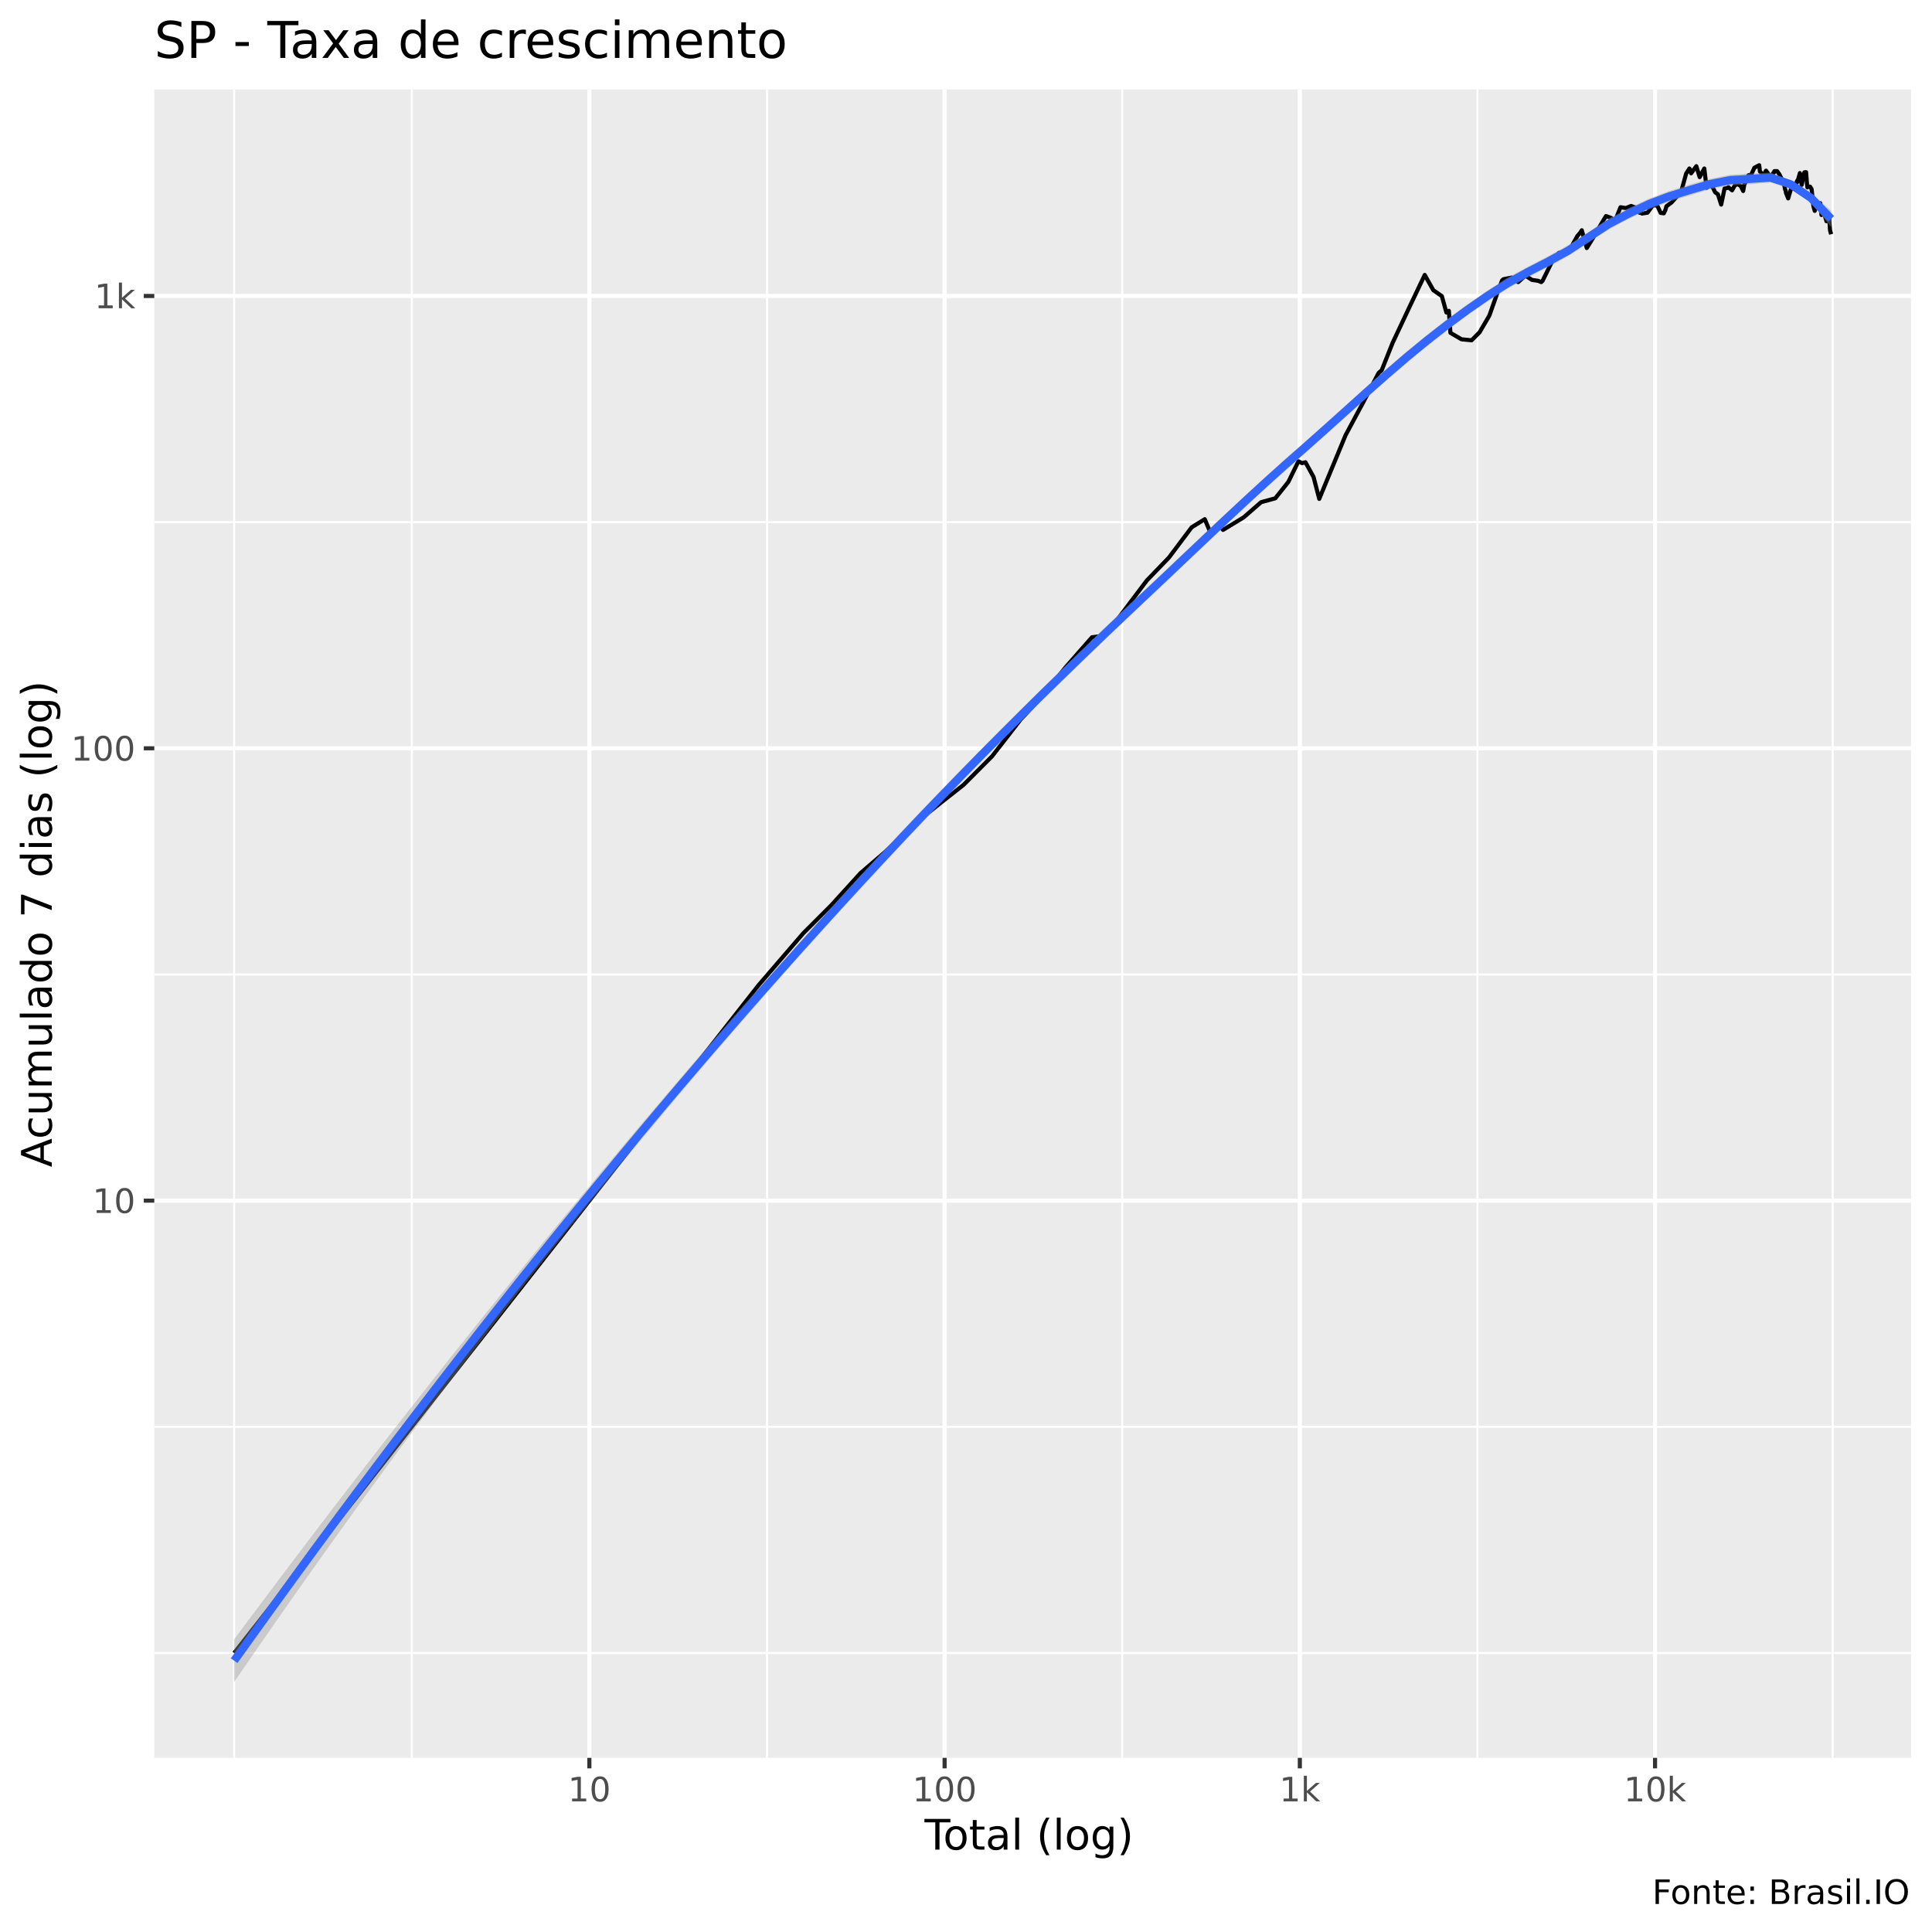
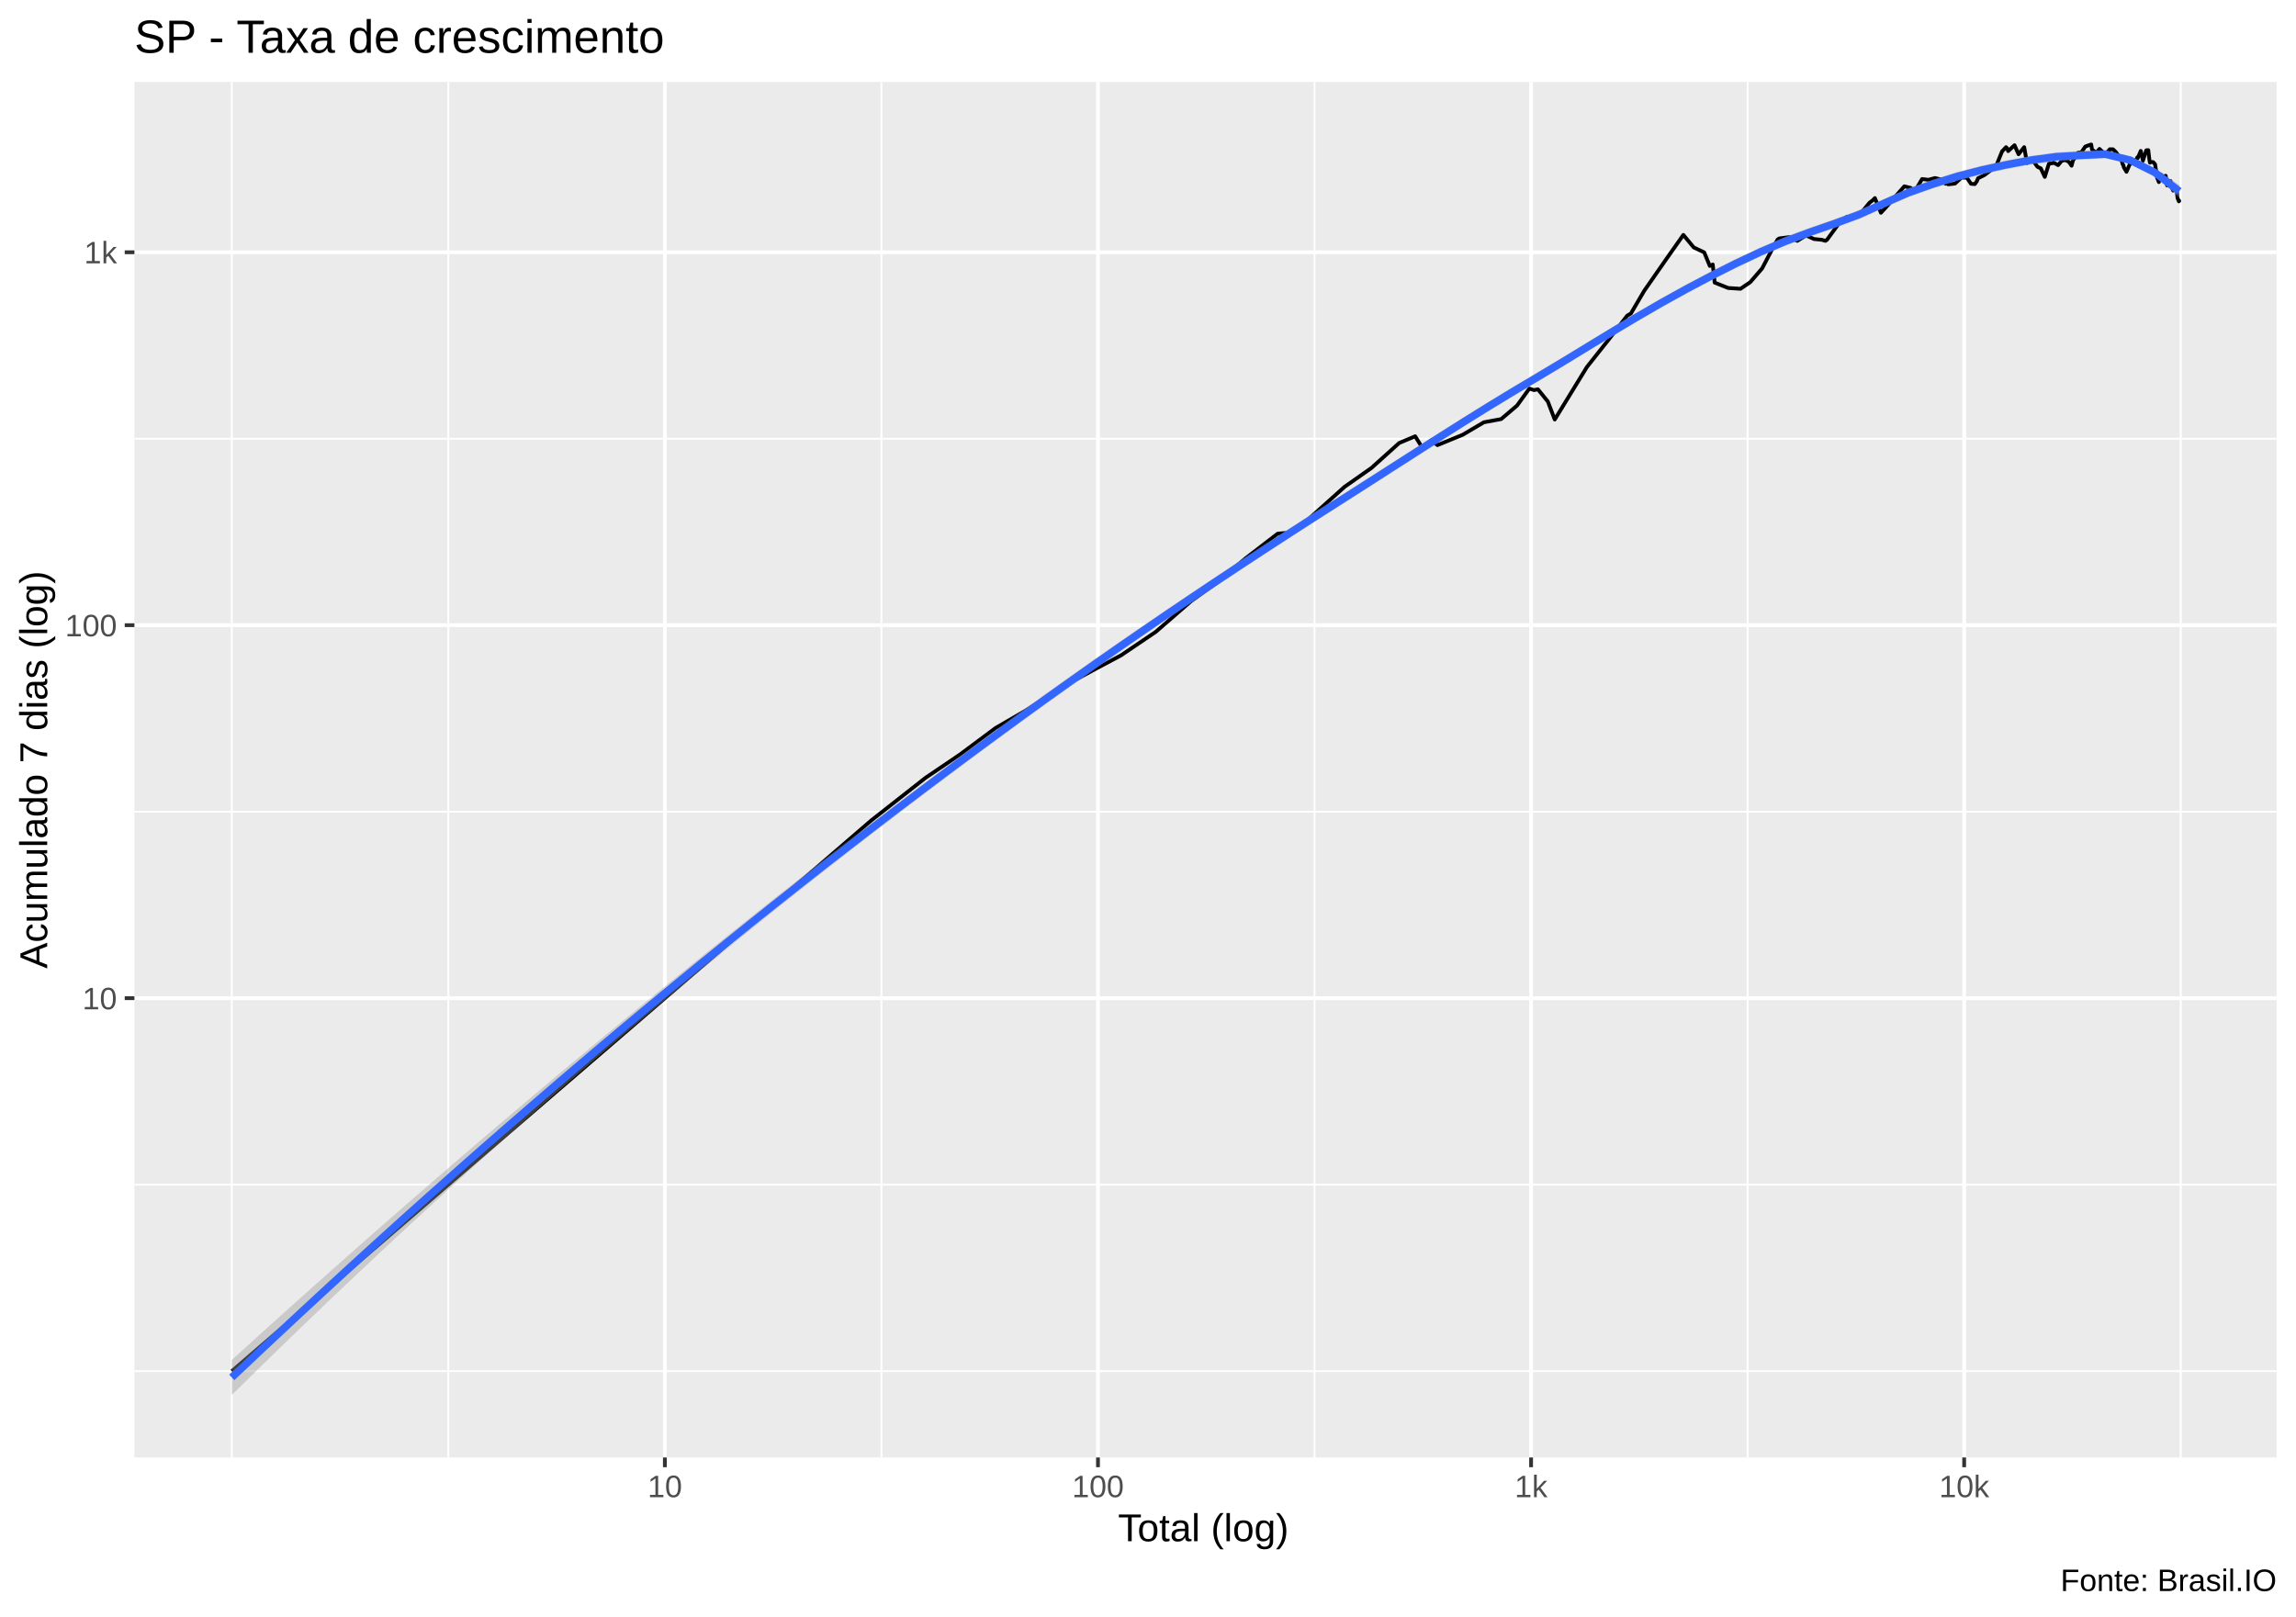
- <svg xmlns="http://www.w3.org/2000/svg" viewBox="0 0 504.00 504.00">
+ <svg xmlns="http://www.w3.org/2000/svg" viewBox="0 0 649.50 457.50">
  <defs>
    <style type="text/css">
    line, polyline, polygon, path, rect, circle {
      fill: none;
      stroke: #000000;
      stroke-linecap: round;
      stroke-linejoin: round;
      stroke-miterlimit: 10.00;
    }
  </style>
  </defs>
  <rect width="100%" height="100%" style="stroke: none; fill: #FFFFFF;" />
-   <rect x="0" y="0.00" width="504.00" height="504.00" style="stroke-width: 1.07; stroke: #FFFFFF; fill: #FFFFFF;" />
+   <rect x="0.00" y="0" width="649.50" height="457.50" style="stroke-width: 1.07; stroke: #FFFFFF; fill: #FFFFFF;" />
  <defs>
-     <clipPath id="cpNDAuMjV8NDk4LjUyfDQ1OC41N3wyMy4zMw==">
-       <rect x="40.25" y="23.33" width="458.27" height="435.24" />
+     <clipPath id="cpMzguMDJ8NjQ0LjAyfDQxMi4zOHwyMy4xOQ==">
+       <rect x="38.02" y="23.19" width="606.00" height="389.19" />
    </clipPath>
  </defs>
-   <rect x="40.25" y="23.33" width="458.27" height="435.24" style="stroke-width: 1.07; stroke: none; fill: #EBEBEB;" clip-path="url(#cpNDAuMjV8NDk4LjUyfDQ1OC41N3wyMy4zMw==)" />
-   <polyline points="40.25,431.22 498.52,431.22 " style="stroke-width: 0.53; stroke: #FFFFFF; stroke-linecap: butt;" clip-path="url(#cpNDAuMjV8NDk4LjUyfDQ1OC41N3wyMy4zMw==)" />
-   <polyline points="40.25,372.22 498.52,372.22 " style="stroke-width: 0.53; stroke: #FFFFFF; stroke-linecap: butt;" clip-path="url(#cpNDAuMjV8NDk4LjUyfDQ1OC41N3wyMy4zMw==)" />
-   <polyline points="40.25,254.21 498.52,254.21 " style="stroke-width: 0.53; stroke: #FFFFFF; stroke-linecap: butt;" clip-path="url(#cpNDAuMjV8NDk4LjUyfDQ1OC41N3wyMy4zMw==)" />
-   <polyline points="40.25,136.21 498.52,136.21 " style="stroke-width: 0.53; stroke: #FFFFFF; stroke-linecap: butt;" clip-path="url(#cpNDAuMjV8NDk4LjUyfDQ1OC41N3wyMy4zMw==)" />
-   <polyline points="61.08,458.57 61.08,23.33 " style="stroke-width: 0.53; stroke: #FFFFFF; stroke-linecap: butt;" clip-path="url(#cpNDAuMjV8NDk4LjUyfDQ1OC41N3wyMy4zMw==)" />
-   <polyline points="107.42,458.57 107.42,23.33 " style="stroke-width: 0.53; stroke: #FFFFFF; stroke-linecap: butt;" clip-path="url(#cpNDAuMjV8NDk4LjUyfDQ1OC41N3wyMy4zMw==)" />
-   <polyline points="200.09,458.57 200.09,23.33 " style="stroke-width: 0.53; stroke: #FFFFFF; stroke-linecap: butt;" clip-path="url(#cpNDAuMjV8NDk4LjUyfDQ1OC41N3wyMy4zMw==)" />
-   <polyline points="292.75,458.57 292.75,23.33 " style="stroke-width: 0.53; stroke: #FFFFFF; stroke-linecap: butt;" clip-path="url(#cpNDAuMjV8NDk4LjUyfDQ1OC41N3wyMy4zMw==)" />
-   <polyline points="385.42,458.57 385.42,23.33 " style="stroke-width: 0.53; stroke: #FFFFFF; stroke-linecap: butt;" clip-path="url(#cpNDAuMjV8NDk4LjUyfDQ1OC41N3wyMy4zMw==)" />
-   <polyline points="478.09,458.57 478.09,23.33 " style="stroke-width: 0.53; stroke: #FFFFFF; stroke-linecap: butt;" clip-path="url(#cpNDAuMjV8NDk4LjUyfDQ1OC41N3wyMy4zMw==)" />
-   <polyline points="40.25,313.21 498.52,313.21 " style="stroke-width: 1.07; stroke: #FFFFFF; stroke-linecap: butt;" clip-path="url(#cpNDAuMjV8NDk4LjUyfDQ1OC41N3wyMy4zMw==)" />
-   <polyline points="40.25,195.21 498.52,195.21 " style="stroke-width: 1.07; stroke: #FFFFFF; stroke-linecap: butt;" clip-path="url(#cpNDAuMjV8NDk4LjUyfDQ1OC41N3wyMy4zMw==)" />
-   <polyline points="40.25,77.21 498.52,77.21 " style="stroke-width: 1.07; stroke: #FFFFFF; stroke-linecap: butt;" clip-path="url(#cpNDAuMjV8NDk4LjUyfDQ1OC41N3wyMy4zMw==)" />
-   <polyline points="153.75,458.57 153.75,23.33 " style="stroke-width: 1.07; stroke: #FFFFFF; stroke-linecap: butt;" clip-path="url(#cpNDAuMjV8NDk4LjUyfDQ1OC41N3wyMy4zMw==)" />
-   <polyline points="246.42,458.57 246.42,23.33 " style="stroke-width: 1.07; stroke: #FFFFFF; stroke-linecap: butt;" clip-path="url(#cpNDAuMjV8NDk4LjUyfDQ1OC41N3wyMy4zMw==)" />
-   <polyline points="339.09,458.57 339.09,23.33 " style="stroke-width: 1.07; stroke: #FFFFFF; stroke-linecap: butt;" clip-path="url(#cpNDAuMjV8NDk4LjUyfDQ1OC41N3wyMy4zMw==)" />
-   <polyline points="431.75,458.57 431.75,23.33 " style="stroke-width: 1.07; stroke: #FFFFFF; stroke-linecap: butt;" clip-path="url(#cpNDAuMjV8NDk4LjUyfDQ1OC41N3wyMy4zMw==)" />
-   <polyline points="61.08,431.22 105.30,374.92 125.86,348.74 149.51,318.61 170.07,292.44 185.48,272.81 197.97,256.91 209.54,243.47 216.88,236.13 224.50,227.75 230.90,222.25 239.40,214.23 245.61,209.27 251.34,204.76 258.79,197.30 266.33,187.60 271.82,181.76 277.97,174.09 284.87,166.24 287.13,165.95 291.17,162.05 299.18,151.42 304.93,145.46 310.87,137.56 314.29,135.44 315.75,138.91 317.71,136.73 319.06,138.23 324.44,134.96 328.98,131.01 332.69,129.99 336.08,125.73 338.72,120.34 339.69,120.82 340.55,120.58 342.66,124.42 344.15,130.14 351.01,113.55 355.72,104.77 359.65,97.27 360.44,96.59 363.30,89.42 367.96,79.51 371.67,71.72 373.90,75.69 376.14,77.26 377.32,81.53 377.96,81.09 378.37,86.82 381.25,88.51 383.90,88.77 385.97,86.69 388.53,82.32 390.73,76.09 391.84,73.17 392.20,72.84 394.36,72.41 396.05,73.59 397.93,71.90 399.63,73.02 401.26,73.26 402.06,73.59 402.41,73.26 405.02,67.95 406.68,65.97 408.12,66.06 409.64,64.88 411.50,61.56 412.27,60.66 412.64,60.07 413.94,64.71 415.71,61.86 417.28,59.16 418.95,56.36 420.35,56.87 420.79,58.09 421.06,58.27 422.74,54.06 424.14,54.28 425.50,53.73 426.80,54.19 427.77,55.54 428.16,55.41 428.34,55.71 429.78,55.48 431.19,53.57 432.33,53.63 433.21,55.54 434.03,55.65 434.45,54.78 434.73,53.80 436.07,52.80 437.45,51.26 438.57,49.98 439.86,45.29 440.71,43.96 441.02,44.47 441.16,45.21 442.52,43.35 443.39,46.21 444.60,43.96 445.20,49.00 446.04,47.97 446.25,48.53 446.42,48.12 447.43,50.16 448.15,50.68 449.00,53.37 449.89,49.17 450.66,49.03 450.86,48.82 451.00,48.94 451.85,49.65 452.60,48.29 453.39,48.03 454.14,48.58 454.74,49.83 455.07,47.94 455.20,47.86 456.13,45.71 456.81,45.62 457.66,43.77 458.37,43.38 458.93,43.11 459.11,44.74 459.22,44.83 459.99,45.76 460.70,44.53 461.41,45.51 462.00,46.26 462.59,45.13 462.76,45.02 462.89,44.64 463.59,44.64 464.19,45.48 464.76,46.63 465.27,47.34 465.68,49.44 465.82,49.68 465.91,50.34 466.48,51.76 467.17,49.41 467.73,48.88 468.20,48.88 468.65,47.65 468.81,47.17 468.87,47.48 469.54,45.15 470.00,48.23 470.71,44.96 471.15,44.91 471.40,48.12 471.50,48.88 471.58,48.58 472.19,48.70 472.60,49.35 473.05,53.73 473.41,55.01 473.75,52.74 473.86,52.64 473.91,52.93 474.48,53.21 474.87,53.02 475.17,56.09 475.55,55.11 475.89,54.68 475.94,56.05 475.99,56.12 476.47,57.71 476.86,57.15 477.16,56.77 477.40,60.07 477.69,61.11 " style="stroke-width: 1.07; stroke-linecap: butt;" clip-path="url(#cpNDAuMjV8NDk4LjUyfDQ1OC41N3wyMy4zMw==)" />
-   <polygon points="61.08,427.64 66.36,420.57 71.63,413.54 76.91,406.55 82.18,399.60 87.45,392.70 92.73,385.84 98.00,379.02 103.27,372.24 108.55,365.51 113.82,358.81 119.09,352.16 124.37,345.55 129.64,338.98 134.91,332.45 140.19,325.96 145.46,319.52 150.73,313.11 156.01,306.75 161.28,300.43 166.55,294.16 171.83,287.93 177.10,281.75 182.37,275.61 187.65,269.52 192.92,263.48 198.20,257.49 203.47,251.55 208.74,245.66 214.02,239.83 219.29,234.04 224.56,228.31 229.84,222.63 235.11,217.01 240.38,211.46 245.66,205.98 250.93,200.57 256.20,195.21 261.48,189.91 266.75,184.67 272.02,179.46 277.30,174.31 282.57,169.20 287.84,164.13 293.12,159.10 298.39,154.12 303.67,149.16 308.94,144.18 314.21,139.21 319.49,134.25 324.76,129.33 330.03,124.47 335.31,119.72 340.58,115.09 345.85,110.42 351.13,105.70 356.40,100.96 361.67,96.27 366.95,91.70 372.22,87.36 377.49,83.28 382.77,79.41 388.04,75.76 393.31,72.42 398.59,69.56 403.86,66.83 409.13,63.92 414.41,60.48 419.68,57.00 424.96,54.27 430.23,51.78 435.50,49.81 440.78,48.15 446.05,46.66 451.32,45.60 456.60,45.26 461.87,45.04 467.14,46.97 472.42,50.44 477.69,54.95 477.69,59.24 472.42,52.82 467.14,49.22 461.87,47.62 456.60,48.06 451.32,48.38 446.05,49.40 440.78,51.02 435.50,52.60 430.23,54.62 424.96,57.07 419.68,59.88 414.41,63.28 409.13,66.82 403.86,69.66 398.59,72.36 393.31,75.30 388.04,78.65 382.77,82.29 377.49,86.23 372.22,90.38 366.95,94.70 361.67,99.20 356.40,103.86 351.13,108.61 345.85,113.40 340.58,118.12 335.31,122.75 330.03,127.48 324.76,132.31 319.49,137.24 314.21,142.22 308.94,147.24 303.67,152.26 298.39,157.24 293.12,162.22 287.84,167.24 282.57,172.30 277.30,177.40 272.02,182.56 266.75,187.78 261.48,193.06 256.20,198.39 250.93,203.79 245.66,209.25 240.38,214.78 235.11,220.36 229.84,226.01 224.56,231.72 219.29,237.48 214.02,243.30 208.74,249.17 203.47,255.10 198.20,261.08 192.92,267.12 187.65,273.21 182.37,279.37 177.10,285.58 171.83,291.86 166.55,298.19 161.28,304.59 156.01,311.06 150.73,317.58 145.46,324.18 140.19,330.84 134.91,337.56 129.64,344.36 124.37,351.22 119.09,358.15 113.82,365.14 108.55,372.21 103.27,379.34 98.00,386.53 92.73,393.80 87.45,401.13 82.18,408.53 76.91,415.99 71.63,423.52 66.36,431.12 61.08,438.79 " style="stroke-width: 0.00; stroke: none; fill: #999999; fill-opacity: 0.40;" clip-path="url(#cpNDAuMjV8NDk4LjUyfDQ1OC41N3wyMy4zMw==)" />
-   <polyline points="61.08,427.64 66.36,420.57 71.63,413.54 76.91,406.55 82.18,399.60 87.45,392.70 92.73,385.84 98.00,379.02 103.27,372.24 108.55,365.51 113.82,358.81 119.09,352.16 124.37,345.55 129.64,338.98 134.91,332.45 140.19,325.96 145.46,319.52 150.73,313.11 156.01,306.75 161.28,300.43 166.55,294.16 171.83,287.93 177.10,281.75 182.37,275.61 187.65,269.52 192.92,263.48 198.20,257.49 203.47,251.55 208.74,245.66 214.02,239.83 219.29,234.04 224.56,228.31 229.84,222.63 235.11,217.01 240.38,211.46 245.66,205.98 250.93,200.57 256.20,195.21 261.48,189.91 266.75,184.67 272.02,179.46 277.30,174.31 282.57,169.20 287.84,164.13 293.12,159.10 298.39,154.12 303.67,149.16 308.94,144.18 314.21,139.21 319.49,134.25 324.76,129.33 330.03,124.47 335.31,119.72 340.58,115.09 345.85,110.42 351.13,105.70 356.40,100.96 361.67,96.27 366.95,91.70 372.22,87.36 377.49,83.28 382.77,79.41 388.04,75.76 393.31,72.42 398.59,69.56 403.86,66.83 409.13,63.92 414.41,60.48 419.68,57.00 424.96,54.27 430.23,51.78 435.50,49.81 440.78,48.15 446.05,46.66 451.32,45.60 456.60,45.26 461.87,45.04 467.14,46.97 472.42,50.44 477.69,54.95 " style="stroke-width: 2.13; stroke: none;" clip-path="url(#cpNDAuMjV8NDk4LjUyfDQ1OC41N3wyMy4zMw==)" />
-   <polyline points="477.69,59.24 472.42,52.82 467.14,49.22 461.87,47.62 456.60,48.06 451.32,48.38 446.05,49.40 440.78,51.02 435.50,52.60 430.23,54.62 424.96,57.07 419.68,59.88 414.41,63.28 409.13,66.82 403.86,69.66 398.59,72.36 393.31,75.30 388.04,78.65 382.77,82.29 377.49,86.23 372.22,90.38 366.95,94.70 361.67,99.20 356.40,103.86 351.13,108.61 345.85,113.40 340.58,118.12 335.31,122.75 330.03,127.48 324.76,132.31 319.49,137.24 314.21,142.22 308.94,147.24 303.67,152.26 298.39,157.24 293.12,162.22 287.84,167.24 282.57,172.30 277.30,177.40 272.02,182.56 266.75,187.78 261.48,193.06 256.20,198.39 250.93,203.79 245.66,209.25 240.38,214.78 235.11,220.36 229.84,226.01 224.56,231.72 219.29,237.48 214.02,243.30 208.74,249.17 203.47,255.10 198.20,261.08 192.92,267.12 187.65,273.21 182.37,279.37 177.10,285.58 171.83,291.86 166.55,298.19 161.28,304.59 156.01,311.06 150.73,317.58 145.46,324.18 140.19,330.84 134.91,337.56 129.64,344.36 124.37,351.22 119.09,358.15 113.82,365.14 108.55,372.21 103.27,379.34 98.00,386.53 92.73,393.80 87.45,401.13 82.18,408.53 76.91,415.99 71.63,423.52 66.36,431.12 61.08,438.79 " style="stroke-width: 2.13; stroke: none;" clip-path="url(#cpNDAuMjV8NDk4LjUyfDQ1OC41N3wyMy4zMw==)" />
-   <polyline points="61.08,433.22 66.36,425.85 71.63,418.53 76.91,411.27 82.18,404.06 87.45,396.91 92.73,389.82 98.00,382.78 103.27,375.79 108.55,368.86 113.82,361.98 119.09,355.15 124.37,348.38 129.64,341.67 134.91,335.01 140.19,328.40 145.46,321.85 150.73,315.35 156.01,308.90 161.28,302.51 166.55,296.18 171.83,289.89 177.10,283.66 182.37,277.49 187.65,271.37 192.92,265.30 198.20,259.28 203.47,253.32 208.74,247.42 214.02,241.56 219.29,235.76 224.56,230.02 229.84,224.32 235.11,218.69 240.38,213.12 245.66,207.62 250.93,202.18 256.20,196.80 261.48,191.49 266.75,186.22 272.02,181.01 277.30,175.86 282.57,170.75 287.84,165.68 293.12,160.66 298.39,155.68 303.67,150.71 308.94,145.71 314.21,140.72 319.49,135.74 324.76,130.82 330.03,125.98 335.31,121.23 340.58,116.60 345.85,111.91 351.13,107.16 356.40,102.41 361.67,97.74 366.95,93.20 372.22,88.87 377.49,84.75 382.77,80.85 388.04,77.20 393.31,73.86 398.59,70.96 403.86,68.25 409.13,65.37 414.41,61.88 419.68,58.44 424.96,55.67 430.23,53.20 435.50,51.20 440.78,49.58 446.05,48.03 451.32,46.99 456.60,46.66 461.87,46.33 467.14,48.09 472.42,51.63 477.69,57.10 " style="stroke-width: 2.13; stroke: #3366FF; stroke-linecap: butt;" clip-path="url(#cpNDAuMjV8NDk4LjUyfDQ1OC41N3wyMy4zMw==)" />
+   <rect x="38.02" y="23.19" width="606.00" height="389.19" style="stroke-width: 1.07; stroke: none; fill: #EBEBEB;" clip-path="url(#cpMzguMDJ8NjQ0LjAyfDQxMi4zOHwyMy4xOQ==)" />
+   <polyline points="38.02,387.95 644.02,387.95 " style="stroke-width: 0.53; stroke: #FFFFFF; stroke-linecap: butt;" clip-path="url(#cpMzguMDJ8NjQ0LjAyfDQxMi4zOHwyMy4xOQ==)" />
+   <polyline points="38.02,335.19 644.02,335.19 " style="stroke-width: 0.53; stroke: #FFFFFF; stroke-linecap: butt;" clip-path="url(#cpMzguMDJ8NjQ0LjAyfDQxMi4zOHwyMy4xOQ==)" />
+   <polyline points="38.02,229.66 644.02,229.66 " style="stroke-width: 0.53; stroke: #FFFFFF; stroke-linecap: butt;" clip-path="url(#cpMzguMDJ8NjQ0LjAyfDQxMi4zOHwyMy4xOQ==)" />
+   <polyline points="38.02,124.13 644.02,124.13 " style="stroke-width: 0.53; stroke: #FFFFFF; stroke-linecap: butt;" clip-path="url(#cpMzguMDJ8NjQ0LjAyfDQxMi4zOHwyMy4xOQ==)" />
+   <polyline points="65.57,412.38 65.57,23.19 " style="stroke-width: 0.53; stroke: #FFFFFF; stroke-linecap: butt;" clip-path="url(#cpMzguMDJ8NjQ0LjAyfDQxMi4zOHwyMy4xOQ==)" />
+   <polyline points="126.83,412.38 126.83,23.19 " style="stroke-width: 0.53; stroke: #FFFFFF; stroke-linecap: butt;" clip-path="url(#cpMzguMDJ8NjQ0LjAyfDQxMi4zOHwyMy4xOQ==)" />
+   <polyline points="249.34,412.38 249.34,23.19 " style="stroke-width: 0.53; stroke: #FFFFFF; stroke-linecap: butt;" clip-path="url(#cpMzguMDJ8NjQ0LjAyfDQxMi4zOHwyMy4xOQ==)" />
+   <polyline points="371.86,412.38 371.86,23.19 " style="stroke-width: 0.53; stroke: #FFFFFF; stroke-linecap: butt;" clip-path="url(#cpMzguMDJ8NjQ0LjAyfDQxMi4zOHwyMy4xOQ==)" />
+   <polyline points="494.37,412.38 494.37,23.19 " style="stroke-width: 0.53; stroke: #FFFFFF; stroke-linecap: butt;" clip-path="url(#cpMzguMDJ8NjQ0LjAyfDQxMi4zOHwyMy4xOQ==)" />
+   <polyline points="616.89,412.38 616.89,23.19 " style="stroke-width: 0.53; stroke: #FFFFFF; stroke-linecap: butt;" clip-path="url(#cpMzguMDJ8NjQ0LjAyfDQxMi4zOHwyMy4xOQ==)" />
+   <polyline points="38.02,282.42 644.02,282.42 " style="stroke-width: 1.07; stroke: #FFFFFF; stroke-linecap: butt;" clip-path="url(#cpMzguMDJ8NjQ0LjAyfDQxMi4zOHwyMy4xOQ==)" />
+   <polyline points="38.02,176.89 644.02,176.89 " style="stroke-width: 1.07; stroke: #FFFFFF; stroke-linecap: butt;" clip-path="url(#cpMzguMDJ8NjQ0LjAyfDQxMi4zOHwyMy4xOQ==)" />
+   <polyline points="38.02,71.37 644.02,71.37 " style="stroke-width: 1.07; stroke: #FFFFFF; stroke-linecap: butt;" clip-path="url(#cpMzguMDJ8NjQ0LjAyfDQxMi4zOHwyMy4xOQ==)" />
+   <polyline points="188.08,412.38 188.08,23.19 " style="stroke-width: 1.07; stroke: #FFFFFF; stroke-linecap: butt;" clip-path="url(#cpMzguMDJ8NjQ0LjAyfDQxMi4zOHwyMy4xOQ==)" />
+   <polyline points="310.60,412.38 310.60,23.19 " style="stroke-width: 1.07; stroke: #FFFFFF; stroke-linecap: butt;" clip-path="url(#cpMzguMDJ8NjQ0LjAyfDQxMi4zOHwyMy4xOQ==)" />
+   <polyline points="433.12,412.38 433.12,23.19 " style="stroke-width: 1.07; stroke: #FFFFFF; stroke-linecap: butt;" clip-path="url(#cpMzguMDJ8NjQ0LjAyfDQxMi4zOHwyMy4xOQ==)" />
+   <polyline points="555.63,412.38 555.63,23.19 " style="stroke-width: 1.07; stroke: #FFFFFF; stroke-linecap: butt;" clip-path="url(#cpMzguMDJ8NjQ0LjAyfDQxMi4zOHwyMy4xOQ==)" />
+   <polyline points="65.57,387.95 124.02,337.60 151.20,314.19 182.48,287.25 209.66,263.84 230.04,246.29 246.54,232.07 261.85,220.05 271.55,213.49 281.62,205.99 290.08,201.08 301.32,193.90 309.52,189.47 317.10,185.43 326.96,178.76 336.92,170.09 344.19,164.87 352.31,158.01 361.44,150.99 364.43,150.73 369.76,147.24 380.36,137.74 387.96,132.40 395.81,125.34 400.33,123.44 402.26,126.54 404.86,124.60 406.64,125.94 413.76,123.02 419.76,119.48 424.66,118.57 429.14,114.76 432.63,109.94 433.91,110.37 435.05,110.15 437.85,113.59 439.81,118.70 448.89,103.87 455.11,96.02 460.31,89.31 461.35,88.70 465.12,82.28 471.28,73.43 476.19,66.46 479.14,70.01 482.10,71.41 483.67,75.24 484.51,74.84 485.05,79.96 488.86,81.48 492.36,81.71 495.10,79.85 498.48,75.94 501.39,70.37 502.86,67.75 503.34,67.46 506.20,67.08 508.43,68.14 510.91,66.62 513.16,67.63 515.32,67.84 516.38,68.14 516.83,67.84 520.29,63.09 522.48,61.32 524.38,61.40 526.40,60.34 528.85,57.37 529.88,56.57 530.37,56.04 532.08,60.20 534.42,57.65 536.50,55.23 538.70,52.72 540.55,53.18 541.13,54.27 541.50,54.43 543.72,50.66 545.56,50.87 547.37,50.37 549.08,50.78 550.37,52.00 550.88,51.88 551.13,52.15 553.03,51.94 554.89,50.23 556.40,50.29 557.56,52.00 558.64,52.09 559.20,51.31 559.56,50.43 561.34,49.54 563.17,48.17 564.65,47.02 566.35,42.83 567.48,41.64 567.88,42.09 568.07,42.75 569.87,41.09 571.01,43.64 572.61,41.64 573.41,46.14 574.53,45.22 574.80,45.72 575.03,45.35 576.36,47.18 577.31,47.64 578.44,50.05 579.61,46.30 580.63,46.17 580.90,45.98 581.08,46.09 582.20,46.72 583.20,45.51 584.23,45.27 585.23,45.77 586.02,46.89 586.46,45.20 586.63,45.12 587.86,43.20 588.77,43.12 589.89,41.47 590.83,41.11 591.57,40.88 591.80,42.34 591.95,42.41 592.97,43.25 593.91,42.14 594.84,43.02 595.63,43.69 596.40,42.68 596.62,42.58 596.80,42.24 597.73,42.24 598.52,43.00 599.27,44.02 599.94,44.66 600.49,46.54 600.68,46.75 600.79,47.34 601.55,48.61 602.46,46.51 603.20,46.03 603.82,46.03 604.42,44.94 604.63,44.50 604.71,44.78 605.59,42.70 606.20,45.46 607.13,42.53 607.71,42.48 608.05,45.35 608.19,46.03 608.28,45.77 609.10,45.88 609.63,46.46 610.24,50.37 610.71,51.52 611.16,49.48 611.30,49.40 611.37,49.65 612.12,49.91 612.64,49.74 613.04,52.48 613.54,51.61 613.99,51.22 614.05,52.45 614.11,52.51 614.75,53.93 615.27,53.43 615.67,53.09 615.99,56.04 616.37,56.97 616.43,56.77 616.48,57.17 " style="stroke-width: 1.07; stroke-linecap: butt;" clip-path="url(#cpMzguMDJ8NjQ0LjAyfDQxMi4zOHwyMy4xOQ==)" />
+   <polygon points="65.57,384.77 72.54,378.44 79.51,372.15 86.49,365.90 93.46,359.68 100.44,353.51 107.41,347.37 114.38,341.27 121.36,335.21 128.33,329.18 135.30,323.19 142.28,317.24 149.25,311.33 156.22,305.45 163.20,299.61 170.17,293.81 177.14,288.05 184.12,282.32 191.09,276.63 198.06,270.98 205.04,265.37 212.01,259.79 218.98,254.26 225.96,248.78 232.93,243.33 239.91,237.93 246.88,232.57 253.85,227.26 260.83,221.99 267.80,216.77 274.77,211.60 281.75,206.47 288.72,201.39 295.69,196.36 302.67,191.40 309.64,186.50 316.61,181.66 323.59,176.87 330.56,172.13 337.53,167.43 344.51,162.78 351.48,158.16 358.46,153.59 365.43,149.06 372.40,144.56 379.38,140.11 386.35,135.67 393.32,131.22 400.30,126.77 407.27,122.34 414.24,117.93 421.22,113.59 428.19,109.34 435.16,105.20 442.14,101.03 449.11,96.82 456.08,92.59 463.06,88.40 470.03,84.33 477.00,80.46 483.98,76.80 490.95,73.32 497.93,70.03 504.90,67.04 511.87,64.48 518.85,62.05 525.82,59.45 532.79,56.37 539.77,53.26 546.74,50.84 553.71,48.65 560.69,46.84 567.66,45.35 574.63,44.07 581.61,43.10 588.58,42.70 595.55,42.47 602.53,44.28 609.50,47.74 616.48,52.29 616.48,55.89 609.50,49.78 602.53,46.31 595.55,44.77 588.58,45.19 581.61,45.61 574.63,46.52 567.66,47.86 560.69,49.35 553.71,51.15 546.74,53.33 539.77,55.82 532.79,58.86 525.82,62.03 518.85,64.58 511.87,66.97 504.90,69.60 497.93,72.60 490.95,75.87 483.98,79.41 477.00,83.14 470.03,86.99 463.06,91.01 456.08,95.16 449.11,99.41 442.14,103.68 435.16,107.90 428.19,112.04 421.22,116.27 414.24,120.59 407.27,124.99 400.30,129.45 393.32,133.94 386.35,138.43 379.38,142.89 372.40,147.34 365.43,151.83 358.46,156.35 351.48,160.92 344.51,165.54 337.53,170.20 330.56,174.92 323.59,179.69 316.61,184.52 309.64,189.41 302.67,194.35 295.69,199.35 288.72,204.40 281.75,209.50 274.77,214.66 267.80,219.86 260.83,225.11 253.85,230.41 246.88,235.76 239.91,241.16 232.93,246.62 225.96,252.12 218.98,257.68 212.01,263.29 205.04,268.96 198.06,274.68 191.09,280.46 184.12,286.30 177.14,292.20 170.17,298.16 163.20,304.17 156.22,310.25 149.25,316.39 142.28,322.58 135.30,328.84 128.33,335.15 121.36,341.53 114.38,347.97 107.41,354.46 100.44,361.02 93.46,367.63 86.49,374.31 79.51,381.04 72.54,387.84 65.57,394.69 " style="stroke-width: 0.00; stroke: none; fill: #999999; fill-opacity: 0.40;" clip-path="url(#cpMzguMDJ8NjQ0LjAyfDQxMi4zOHwyMy4xOQ==)" />
+   <polyline points="65.57,384.77 72.54,378.44 79.51,372.15 86.49,365.90 93.46,359.68 100.44,353.51 107.41,347.37 114.38,341.27 121.36,335.21 128.33,329.18 135.30,323.19 142.28,317.24 149.25,311.33 156.22,305.45 163.20,299.61 170.17,293.81 177.14,288.05 184.12,282.32 191.09,276.63 198.06,270.98 205.04,265.37 212.01,259.79 218.98,254.26 225.96,248.78 232.93,243.33 239.91,237.93 246.88,232.57 253.85,227.26 260.83,221.99 267.80,216.77 274.77,211.60 281.75,206.47 288.72,201.39 295.69,196.36 302.67,191.40 309.64,186.50 316.61,181.66 323.59,176.87 330.56,172.13 337.53,167.43 344.51,162.78 351.48,158.16 358.46,153.59 365.43,149.06 372.40,144.56 379.38,140.11 386.35,135.67 393.32,131.22 400.30,126.77 407.27,122.34 414.24,117.93 421.22,113.59 428.19,109.34 435.16,105.20 442.14,101.03 449.11,96.82 456.08,92.59 463.06,88.40 470.03,84.33 477.00,80.46 483.98,76.80 490.95,73.32 497.93,70.03 504.90,67.04 511.87,64.48 518.85,62.05 525.82,59.45 532.79,56.37 539.77,53.26 546.74,50.84 553.71,48.65 560.69,46.84 567.66,45.35 574.63,44.07 581.61,43.10 588.58,42.70 595.55,42.47 602.53,44.28 609.50,47.74 616.48,52.29 " style="stroke-width: 2.13; stroke: none;" clip-path="url(#cpMzguMDJ8NjQ0LjAyfDQxMi4zOHwyMy4xOQ==)" />
+   <polyline points="616.48,55.89 609.50,49.78 602.53,46.31 595.55,44.77 588.58,45.19 581.61,45.61 574.63,46.52 567.66,47.86 560.69,49.35 553.71,51.15 546.74,53.33 539.77,55.82 532.79,58.86 525.82,62.03 518.85,64.58 511.87,66.97 504.90,69.60 497.93,72.60 490.95,75.87 483.98,79.41 477.00,83.14 470.03,86.99 463.06,91.01 456.08,95.16 449.11,99.41 442.14,103.68 435.16,107.90 428.19,112.04 421.22,116.27 414.24,120.59 407.27,124.99 400.30,129.45 393.32,133.94 386.35,138.43 379.38,142.89 372.40,147.34 365.43,151.83 358.46,156.35 351.48,160.92 344.51,165.54 337.53,170.20 330.56,174.92 323.59,179.69 316.61,184.52 309.64,189.41 302.67,194.35 295.69,199.35 288.72,204.40 281.75,209.50 274.77,214.66 267.80,219.86 260.83,225.11 253.85,230.41 246.88,235.76 239.91,241.16 232.93,246.62 225.96,252.12 218.98,257.68 212.01,263.29 205.04,268.96 198.06,274.68 191.09,280.46 184.12,286.30 177.14,292.20 170.17,298.16 163.20,304.17 156.22,310.25 149.25,316.39 142.28,322.58 135.30,328.84 128.33,335.15 121.36,341.53 114.38,347.97 107.41,354.46 100.44,361.02 93.46,367.63 86.49,374.31 79.51,381.04 72.54,387.84 65.57,394.69 " style="stroke-width: 2.13; stroke: none;" clip-path="url(#cpMzguMDJ8NjQ0LjAyfDQxMi4zOHwyMy4xOQ==)" />
+   <polyline points="65.57,389.73 72.54,383.14 79.51,376.60 86.49,370.10 93.46,363.66 100.44,357.26 107.41,350.92 114.38,344.62 121.36,338.37 128.33,332.17 135.30,326.02 142.28,319.91 149.25,313.86 156.22,307.85 163.20,301.89 170.17,295.98 177.14,290.12 184.12,284.31 191.09,278.55 198.06,272.83 205.04,267.16 212.01,261.54 218.98,255.97 225.96,250.45 232.93,244.97 239.91,239.55 246.88,234.17 253.85,228.84 260.83,223.55 267.80,218.32 274.77,213.13 281.75,207.99 288.72,202.89 295.69,197.85 302.67,192.88 309.64,187.95 316.61,183.09 323.59,178.28 330.56,173.52 337.53,168.82 344.51,164.16 351.48,159.54 358.46,154.97 365.43,150.44 372.40,145.95 379.38,141.50 386.35,137.05 393.32,132.58 400.30,128.11 407.27,123.66 414.24,119.26 421.22,114.93 428.19,110.69 435.16,106.55 442.14,102.36 449.11,98.11 456.08,93.87 463.06,89.70 470.03,85.66 477.00,81.80 483.98,78.11 490.95,74.60 497.93,71.31 504.90,68.32 511.87,65.73 518.85,63.31 525.82,60.74 532.79,57.61 539.77,54.54 546.74,52.08 553.71,49.90 560.69,48.09 567.66,46.60 574.63,45.29 581.61,44.35 588.58,43.94 595.55,43.62 602.53,45.29 609.50,48.76 616.48,54.09 " style="stroke-width: 2.13; stroke: #3366FF; stroke-linecap: butt;" clip-path="url(#cpMzguMDJ8NjQ0LjAyfDQxMi4zOHwyMy4xOQ==)" />
  <defs>
-     <clipPath id="cpMC4wMHw1MDQuMDB8NTA0LjAwfDAuMDA=">
-       <rect x="0.00" y="0.00" width="504.00" height="504.00" />
+     <clipPath id="cpMC4wMHw2NDkuNTB8NDU3LjUwfDAuMDA=">
+       <rect x="0.00" y="0.00" width="649.50" height="457.50" />
    </clipPath>
  </defs>
-   <g clip-path="url(#cpMC4wMHw1MDQuMDB8NTA0LjAwfDAuMDA=)">
-     <text x="24.13" y="316.42" style="font-size: 8.80px; fill: #4D4D4D; font-family: DejaVu Sans;" textLength="11.20px" lengthAdjust="spacingAndGlyphs">10</text>
+   <g clip-path="url(#cpMC4wMHw2NDkuNTB8NDU3LjUwfDAuMDA=)">
+     <text x="23.30" y="285.57" style="font-size: 8.80px; fill: #4D4D4D; font-family: Arial;" textLength="9.79px" lengthAdjust="spacingAndGlyphs">10</text>
  </g>
-   <g clip-path="url(#cpMC4wMHw1MDQuMDB8NTA0LjAwfDAuMDA=)">
-     <text x="18.53" y="198.42" style="font-size: 8.80px; fill: #4D4D4D; font-family: DejaVu Sans;" textLength="16.80px" lengthAdjust="spacingAndGlyphs">100</text>
+   <g clip-path="url(#cpMC4wMHw2NDkuNTB8NDU3LjUwfDAuMDA=)">
+     <text x="18.41" y="180.04" style="font-size: 8.80px; fill: #4D4D4D; font-family: Arial;" textLength="14.68px" lengthAdjust="spacingAndGlyphs">100</text>
  </g>
-   <g clip-path="url(#cpMC4wMHw1MDQuMDB8NTA0LjAwfDAuMDA=)">
-     <text x="24.63" y="80.41" style="font-size: 8.80px; fill: #4D4D4D; font-family: DejaVu Sans;" textLength="10.69px" lengthAdjust="spacingAndGlyphs">1k</text>
+   <g clip-path="url(#cpMC4wMHw2NDkuNTB8NDU3LjUwfDAuMDA=)">
+     <text x="23.80" y="74.51" style="font-size: 8.80px; fill: #4D4D4D; font-family: Arial;" textLength="9.29px" lengthAdjust="spacingAndGlyphs">1k</text>
  </g>
-   <polyline points="37.51,313.21 40.25,313.21 " style="stroke-width: 1.07; stroke: #333333; stroke-linecap: butt;" clip-path="url(#cpMC4wMHw1MDQuMDB8NTA0LjAwfDAuMDA=)" />
-   <polyline points="37.51,195.21 40.25,195.21 " style="stroke-width: 1.07; stroke: #333333; stroke-linecap: butt;" clip-path="url(#cpMC4wMHw1MDQuMDB8NTA0LjAwfDAuMDA=)" />
-   <polyline points="37.51,77.21 40.25,77.21 " style="stroke-width: 1.07; stroke: #333333; stroke-linecap: butt;" clip-path="url(#cpMC4wMHw1MDQuMDB8NTA0LjAwfDAuMDA=)" />
-   <polyline points="153.75,461.31 153.75,458.57 " style="stroke-width: 1.07; stroke: #333333; stroke-linecap: butt;" clip-path="url(#cpMC4wMHw1MDQuMDB8NTA0LjAwfDAuMDA=)" />
-   <polyline points="246.42,461.31 246.42,458.57 " style="stroke-width: 1.07; stroke: #333333; stroke-linecap: butt;" clip-path="url(#cpMC4wMHw1MDQuMDB8NTA0LjAwfDAuMDA=)" />
-   <polyline points="339.09,461.31 339.09,458.57 " style="stroke-width: 1.07; stroke: #333333; stroke-linecap: butt;" clip-path="url(#cpMC4wMHw1MDQuMDB8NTA0LjAwfDAuMDA=)" />
-   <polyline points="431.75,461.31 431.75,458.57 " style="stroke-width: 1.07; stroke: #333333; stroke-linecap: butt;" clip-path="url(#cpMC4wMHw1MDQuMDB8NTA0LjAwfDAuMDA=)" />
-   <g clip-path="url(#cpMC4wMHw1MDQuMDB8NTA0LjAwfDAuMDA=)">
-     <text x="148.15" y="469.92" style="font-size: 8.80px; fill: #4D4D4D; font-family: DejaVu Sans;" textLength="11.20px" lengthAdjust="spacingAndGlyphs">10</text>
+   <polyline points="35.28,282.42 38.02,282.42 " style="stroke-width: 1.07; stroke: #333333; stroke-linecap: butt;" clip-path="url(#cpMC4wMHw2NDkuNTB8NDU3LjUwfDAuMDA=)" />
+   <polyline points="35.28,176.89 38.02,176.89 " style="stroke-width: 1.07; stroke: #333333; stroke-linecap: butt;" clip-path="url(#cpMC4wMHw2NDkuNTB8NDU3LjUwfDAuMDA=)" />
+   <polyline points="35.28,71.37 38.02,71.37 " style="stroke-width: 1.07; stroke: #333333; stroke-linecap: butt;" clip-path="url(#cpMC4wMHw2NDkuNTB8NDU3LjUwfDAuMDA=)" />
+   <polyline points="188.08,415.12 188.08,412.38 " style="stroke-width: 1.07; stroke: #333333; stroke-linecap: butt;" clip-path="url(#cpMC4wMHw2NDkuNTB8NDU3LjUwfDAuMDA=)" />
+   <polyline points="310.60,415.12 310.60,412.38 " style="stroke-width: 1.07; stroke: #333333; stroke-linecap: butt;" clip-path="url(#cpMC4wMHw2NDkuNTB8NDU3LjUwfDAuMDA=)" />
+   <polyline points="433.12,415.12 433.12,412.38 " style="stroke-width: 1.07; stroke: #333333; stroke-linecap: butt;" clip-path="url(#cpMC4wMHw2NDkuNTB8NDU3LjUwfDAuMDA=)" />
+   <polyline points="555.63,415.12 555.63,412.38 " style="stroke-width: 1.07; stroke: #333333; stroke-linecap: butt;" clip-path="url(#cpMC4wMHw2NDkuNTB8NDU3LjUwfDAuMDA=)" />
+   <g clip-path="url(#cpMC4wMHw2NDkuNTB8NDU3LjUwfDAuMDA=)">
+     <text x="183.19" y="423.61" style="font-size: 8.80px; fill: #4D4D4D; font-family: Arial;" textLength="9.79px" lengthAdjust="spacingAndGlyphs">10</text>
  </g>
-   <g clip-path="url(#cpMC4wMHw1MDQuMDB8NTA0LjAwfDAuMDA=)">
-     <text x="238.02" y="469.92" style="font-size: 8.80px; fill: #4D4D4D; font-family: DejaVu Sans;" textLength="16.80px" lengthAdjust="spacingAndGlyphs">100</text>
+   <g clip-path="url(#cpMC4wMHw2NDkuNTB8NDU3LjUwfDAuMDA=)">
+     <text x="303.26" y="423.61" style="font-size: 8.80px; fill: #4D4D4D; font-family: Arial;" textLength="14.68px" lengthAdjust="spacingAndGlyphs">100</text>
  </g>
-   <g clip-path="url(#cpMC4wMHw1MDQuMDB8NTA0LjAwfDAuMDA=)">
-     <text x="333.74" y="469.92" style="font-size: 8.80px; fill: #4D4D4D; font-family: DejaVu Sans;" textLength="10.69px" lengthAdjust="spacingAndGlyphs">1k</text>
+   <g clip-path="url(#cpMC4wMHw2NDkuNTB8NDU3LjUwfDAuMDA=)">
+     <text x="428.47" y="423.61" style="font-size: 8.80px; fill: #4D4D4D; font-family: Arial;" textLength="9.29px" lengthAdjust="spacingAndGlyphs">1k</text>
  </g>
-   <g clip-path="url(#cpMC4wMHw1MDQuMDB8NTA0LjAwfDAuMDA=)">
-     <text x="423.61" y="469.92" style="font-size: 8.80px; fill: #4D4D4D; font-family: DejaVu Sans;" textLength="16.29px" lengthAdjust="spacingAndGlyphs">10k</text>
+   <g clip-path="url(#cpMC4wMHw2NDkuNTB8NDU3LjUwfDAuMDA=)">
+     <text x="548.54" y="423.61" style="font-size: 8.80px; fill: #4D4D4D; font-family: Arial;" textLength="14.19px" lengthAdjust="spacingAndGlyphs">10k</text>
  </g>
-   <g clip-path="url(#cpMC4wMHw1MDQuMDB8NTA0LjAwfDAuMDA=)">
-     <text x="241.18" y="482.51" style="font-size: 11.00px; font-family: DejaVu Sans;" textLength="56.41px" lengthAdjust="spacingAndGlyphs">Total (log)</text>
+   <g clip-path="url(#cpMC4wMHw2NDkuNTB8NDU3LjUwfDAuMDA=)">
+     <text x="316.26" y="436.07" style="font-size: 11.00px; font-family: Arial;" textLength="49.52px" lengthAdjust="spacingAndGlyphs">Total (log)</text>
  </g>
-   <g clip-path="url(#cpMC4wMHw1MDQuMDB8NTA0LjAwfDAuMDA=)">
-     <text transform="translate(13.50,304.49) rotate(-90)" style="font-size: 11.00px; font-family: DejaVu Sans;" textLength="127.09px" lengthAdjust="spacingAndGlyphs">Acumulado 7 dias (log)</text>
+   <g clip-path="url(#cpMC4wMHw2NDkuNTB8NDU3LjUwfDAuMDA=)">
+     <text transform="translate(13.35,274.03) rotate(-90)" style="font-size: 11.00px; font-family: Arial;" textLength="112.50px" lengthAdjust="spacingAndGlyphs">Acumulado 7 dias (log)</text>
  </g>
-   <g clip-path="url(#cpMC4wMHw1MDQuMDB8NTA0LjAwfDAuMDA=)">
-     <text x="40.25" y="15.10" style="font-size: 13.20px; font-family: DejaVu Sans;" textLength="167.64px" lengthAdjust="spacingAndGlyphs">SP - Taxa de crescimento</text>
+   <g clip-path="url(#cpMC4wMHw2NDkuNTB8NDU3LjUwfDAuMDA=)">
+     <text x="38.02" y="14.93" style="font-size: 13.20px; font-family: Arial;" textLength="151.86px" lengthAdjust="spacingAndGlyphs">SP - Taxa de crescimento</text>
  </g>
-   <g clip-path="url(#cpMC4wMHw1MDQuMDB8NTA0LjAwfDAuMDA=)">
-     <text x="431.03" y="496.69" style="font-size: 8.80px; font-family: DejaVu Sans;" textLength="67.49px" lengthAdjust="spacingAndGlyphs">Fonte: Brasil.IO</text>
+   <g clip-path="url(#cpMC4wMHw2NDkuNTB8NDU3LjUwfDAuMDA=)">
+     <text x="582.89" y="450.17" style="font-size: 8.80px; font-family: Arial;" textLength="61.13px" lengthAdjust="spacingAndGlyphs">Fonte: Brasil.IO</text>
  </g>
</svg>
